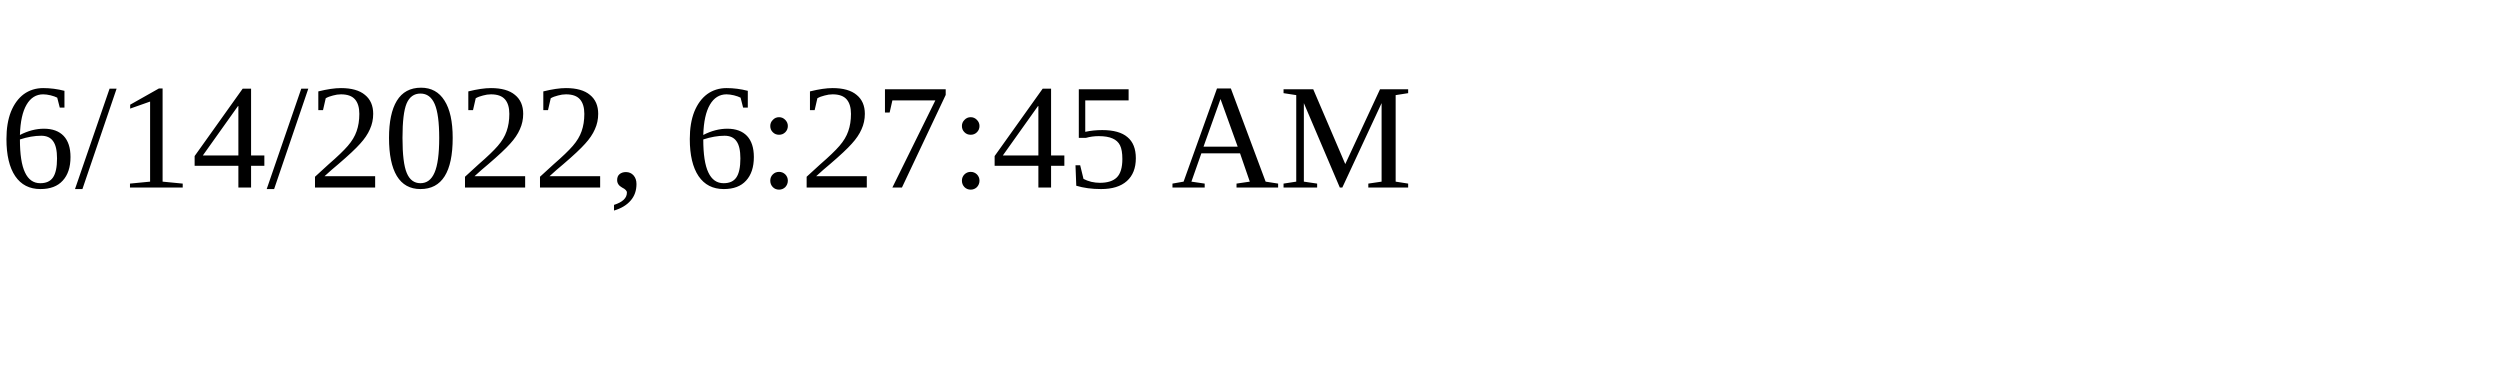
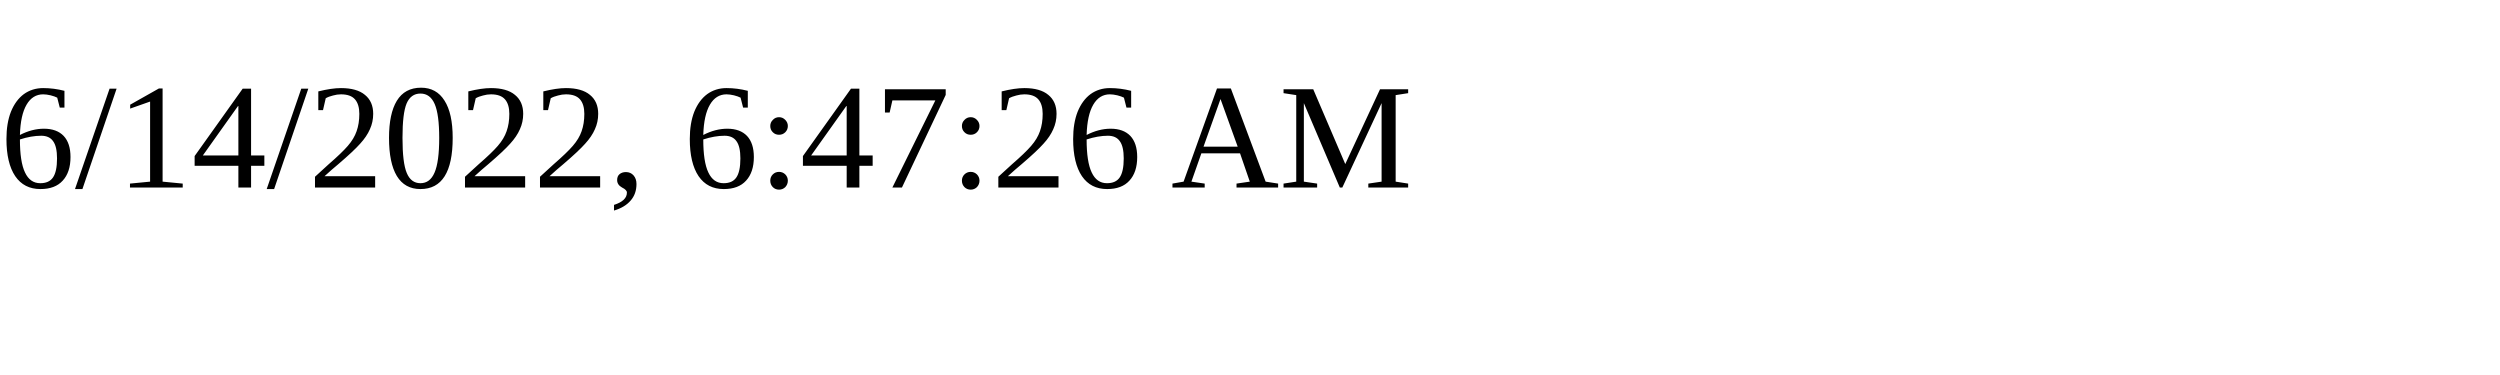
<svg xmlns="http://www.w3.org/2000/svg" height="30" width="200">
-   <text x="0" y="15">6/14/2022, 6:27:45 AM</text>
+   <text x="0" y="15">6/14/2022, 6:47:26 AM</text>
</svg>
